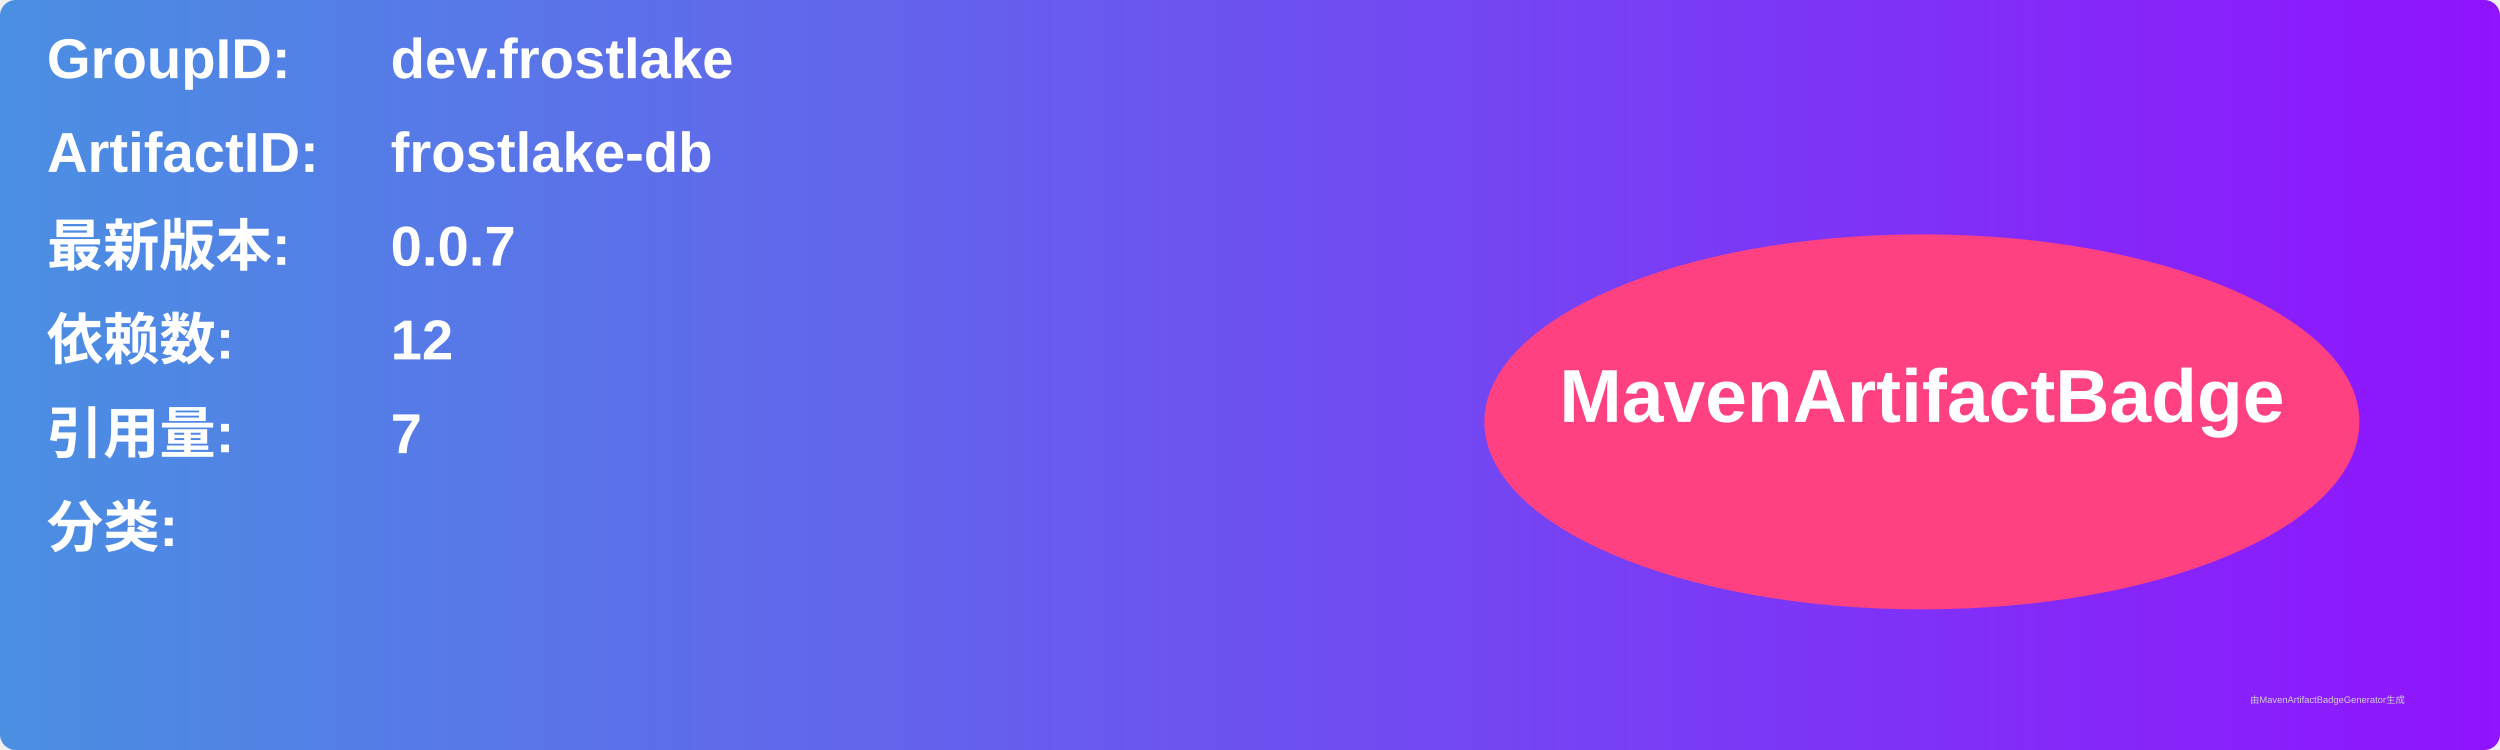
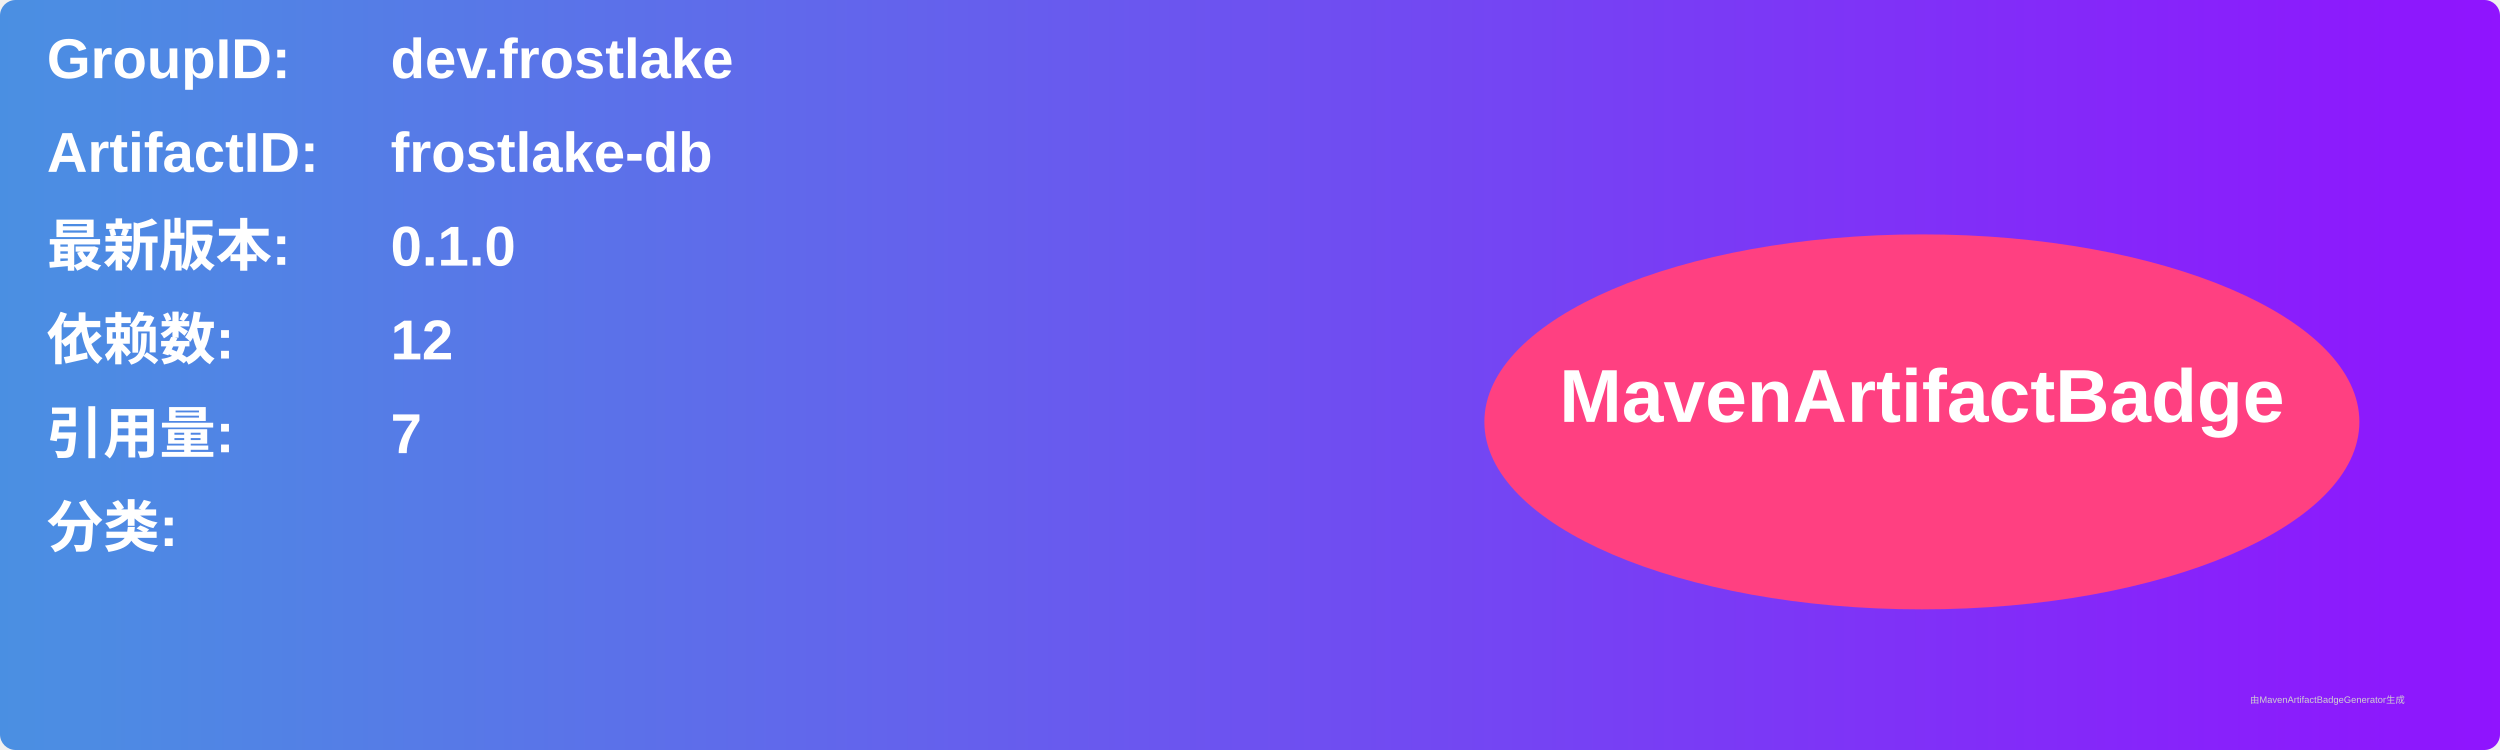
<svg xmlns="http://www.w3.org/2000/svg" width="800" height="240" viewBox="0 0 800 240">
  <linearGradient id="grad" x1="0%" y1="0%" x2="100%" y2="0%">
    <stop offset="0%" stop-color="#4a90e2" />
    <stop offset="100%" stop-color="#9013fe" />
  </linearGradient>
  <rect width="100%" height="100%" rx="5" ry="5" fill="url(#grad)" />
  <g transform="translate(15, 15)">
    <text x="0" y="10" font-family="Arial" font-size="18" fill="white" font-weight="bold" width="260">GroupID:</text>
    <text x="110" y="10" font-family="Arial" font-size="18" fill="white" font-weight="bold" width="460">dev.frostlake</text>
    <text x="0" y="40" font-family="Arial" font-size="18" fill="white" font-weight="bold" width="260">ArtifactID:</text>
    <text x="110" y="40" font-family="Arial" font-size="18" fill="white" font-weight="bold" width="460">frostlake-db</text>
    <text x="0" y="70" font-family="Arial" font-size="18" fill="white" font-weight="bold">最新版本:</text>
    <text x="110" y="70" font-family="Arial" font-size="18" fill="white" font-weight="bold">
-       <tspan font-weight="bold">0.0.7</tspan>
+       <tspan font-weight="bold">0.1.0</tspan>
    </text>
    <text x="0" y="100" font-family="Arial" font-size="18" fill="white" font-weight="bold">依赖数: </text>
    <text x="110" y="100" font-family="Arial" font-size="18" fill="white">
      <tspan font-weight="bold">12</tspan>
    </text>
    <text x="0" y="130" font-family="Arial" font-size="18" fill="white" font-weight="bold">引用量: </text>
    <text x="110" y="130" font-family="Arial" font-size="18" fill="white">
      <tspan font-weight="bold">7</tspan>
    </text>
    <text x="0" y="160" font-family="Arial" font-size="18" fill="white" font-weight="bold">分类:</text>
    <text x="10" y="190" font-family="Arial" font-size="10" fill="white">
      <tspan font-weight="bold" />
    </text>
    <ellipse cx="600" cy="120" rx="140" ry="60" fill="#ff4081" />
    <text x="600" y="120" text-anchor="middle" font-family="Arial" font-size="24" fill="white" font-weight="bold">MavenArtifactBadge</text>
  </g>
  <text x="720" y="225" font-family="Arial" font-size="3" fill="#d0d0d0">由MavenArtifactBadgeGenerator生成</text>
</svg>
